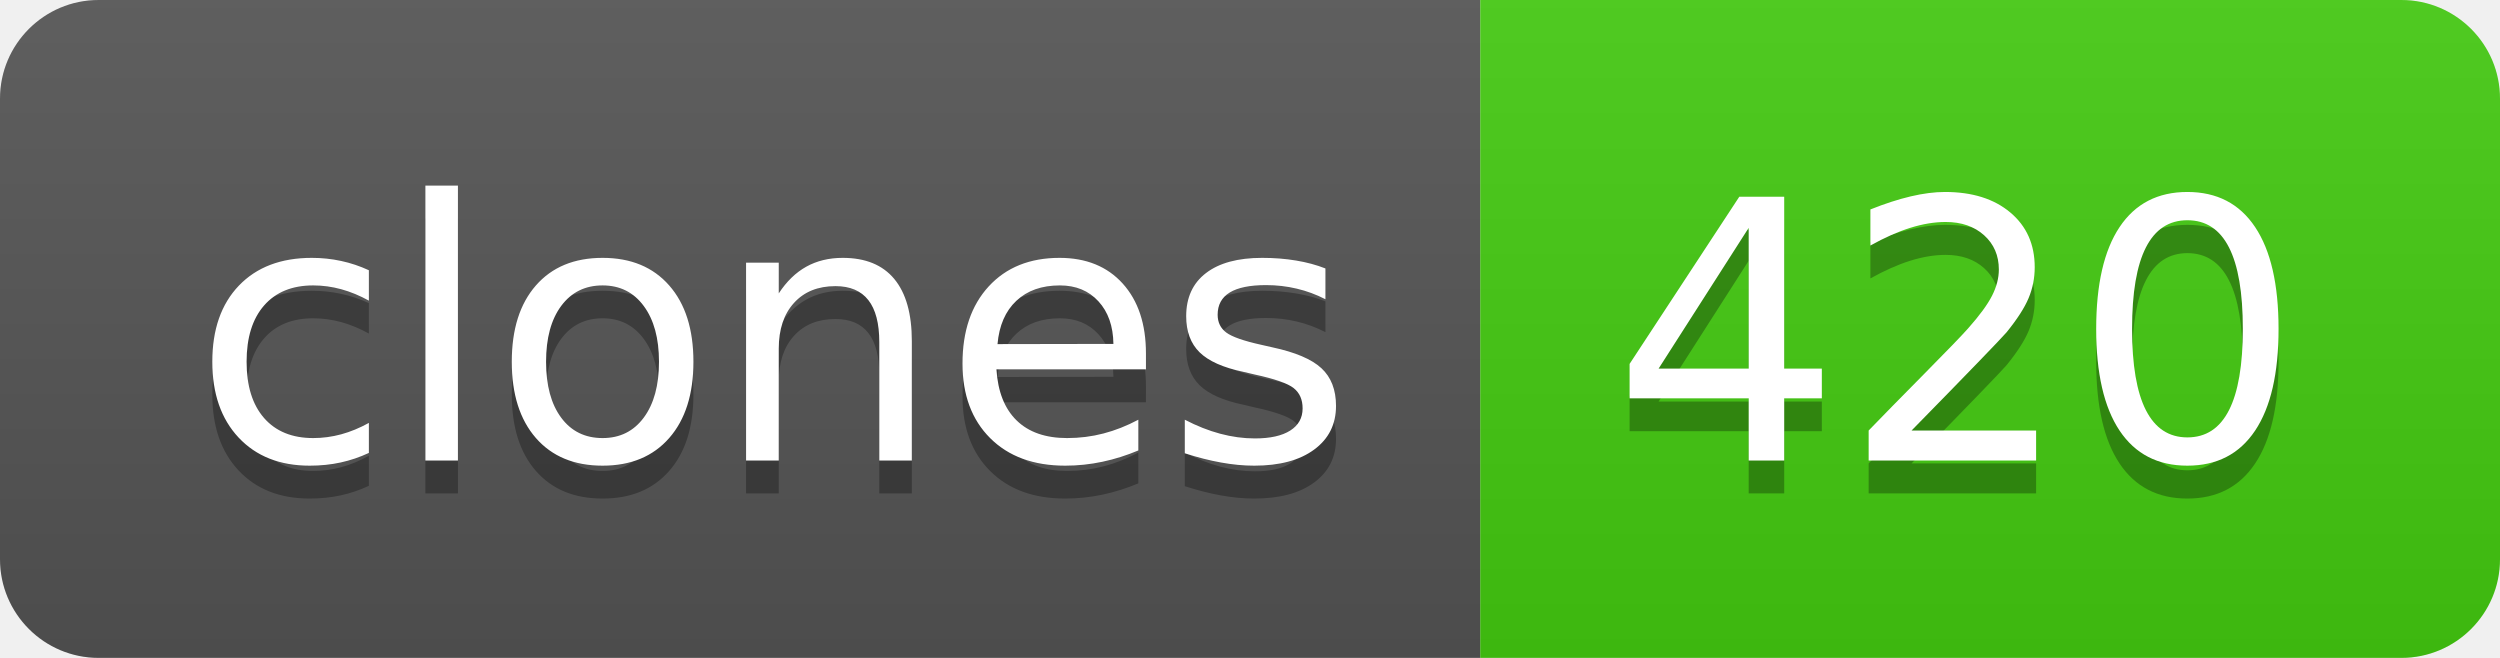
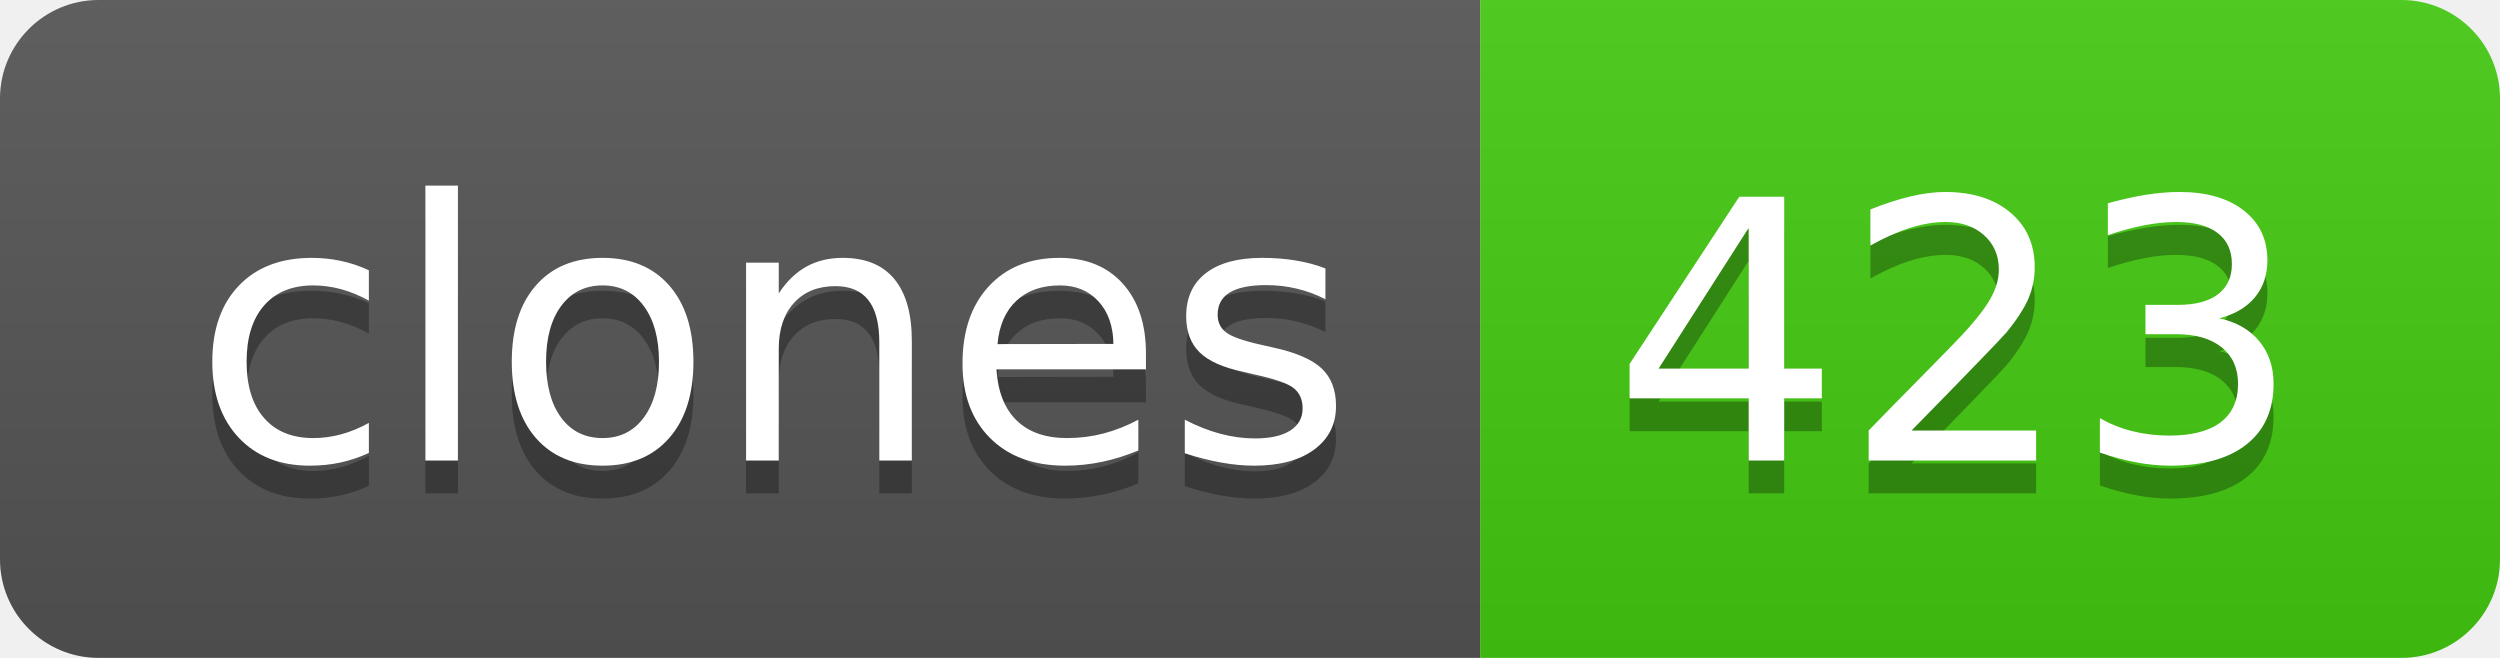
- <svg xmlns="http://www.w3.org/2000/svg" width="76" height="20" role="img" aria-label="clones: 420">
+ <svg xmlns="http://www.w3.org/2000/svg" width="76" height="20" role="img" aria-label="clones: 423">
  <linearGradient id="s" x2="0" y2="100%">
    <stop offset="0" stop-color="#bbb" stop-opacity=".1" />
    <stop offset="1" stop-opacity=".1" />
  </linearGradient>
  <clipPath id="r">
    <rect width="76" height="20" rx="3" fill="#fff" />
  </clipPath>
  <g clip-path="url(#r)">
    <rect width="45" height="20" fill="#555" />
    <rect x="45" width="31" height="20" fill="#4c1" />
    <rect width="76" height="20" fill="url(#s)" />
  </g>
  <g fill="#fff" text-anchor="middle" font-family="Verdana,Geneva,DejaVu Sans,sans-serif" text-rendering="geometricPrecision" font-size="110">
    <text aria-hidden="true" x="235" y="150" fill="#010101" fill-opacity=".3" transform="scale(.1)" textLength="350">clones</text>
    <text x="235" y="140" transform="scale(.1)" fill="#fff" textLength="350">clones</text>
-     <text aria-hidden="true" x="595" y="150" fill="#010101" fill-opacity=".3" transform="scale(.1)" textLength="210">420</text>
-     <text x="595" y="140" transform="scale(.1)" fill="#fff" textLength="210">420</text>
+     <text aria-hidden="true" x="595" y="150" fill="#010101" fill-opacity=".3" transform="scale(.1)" textLength="210">423</text>
+     <text x="595" y="140" transform="scale(.1)" fill="#fff" textLength="210">423</text>
  </g>
</svg>
